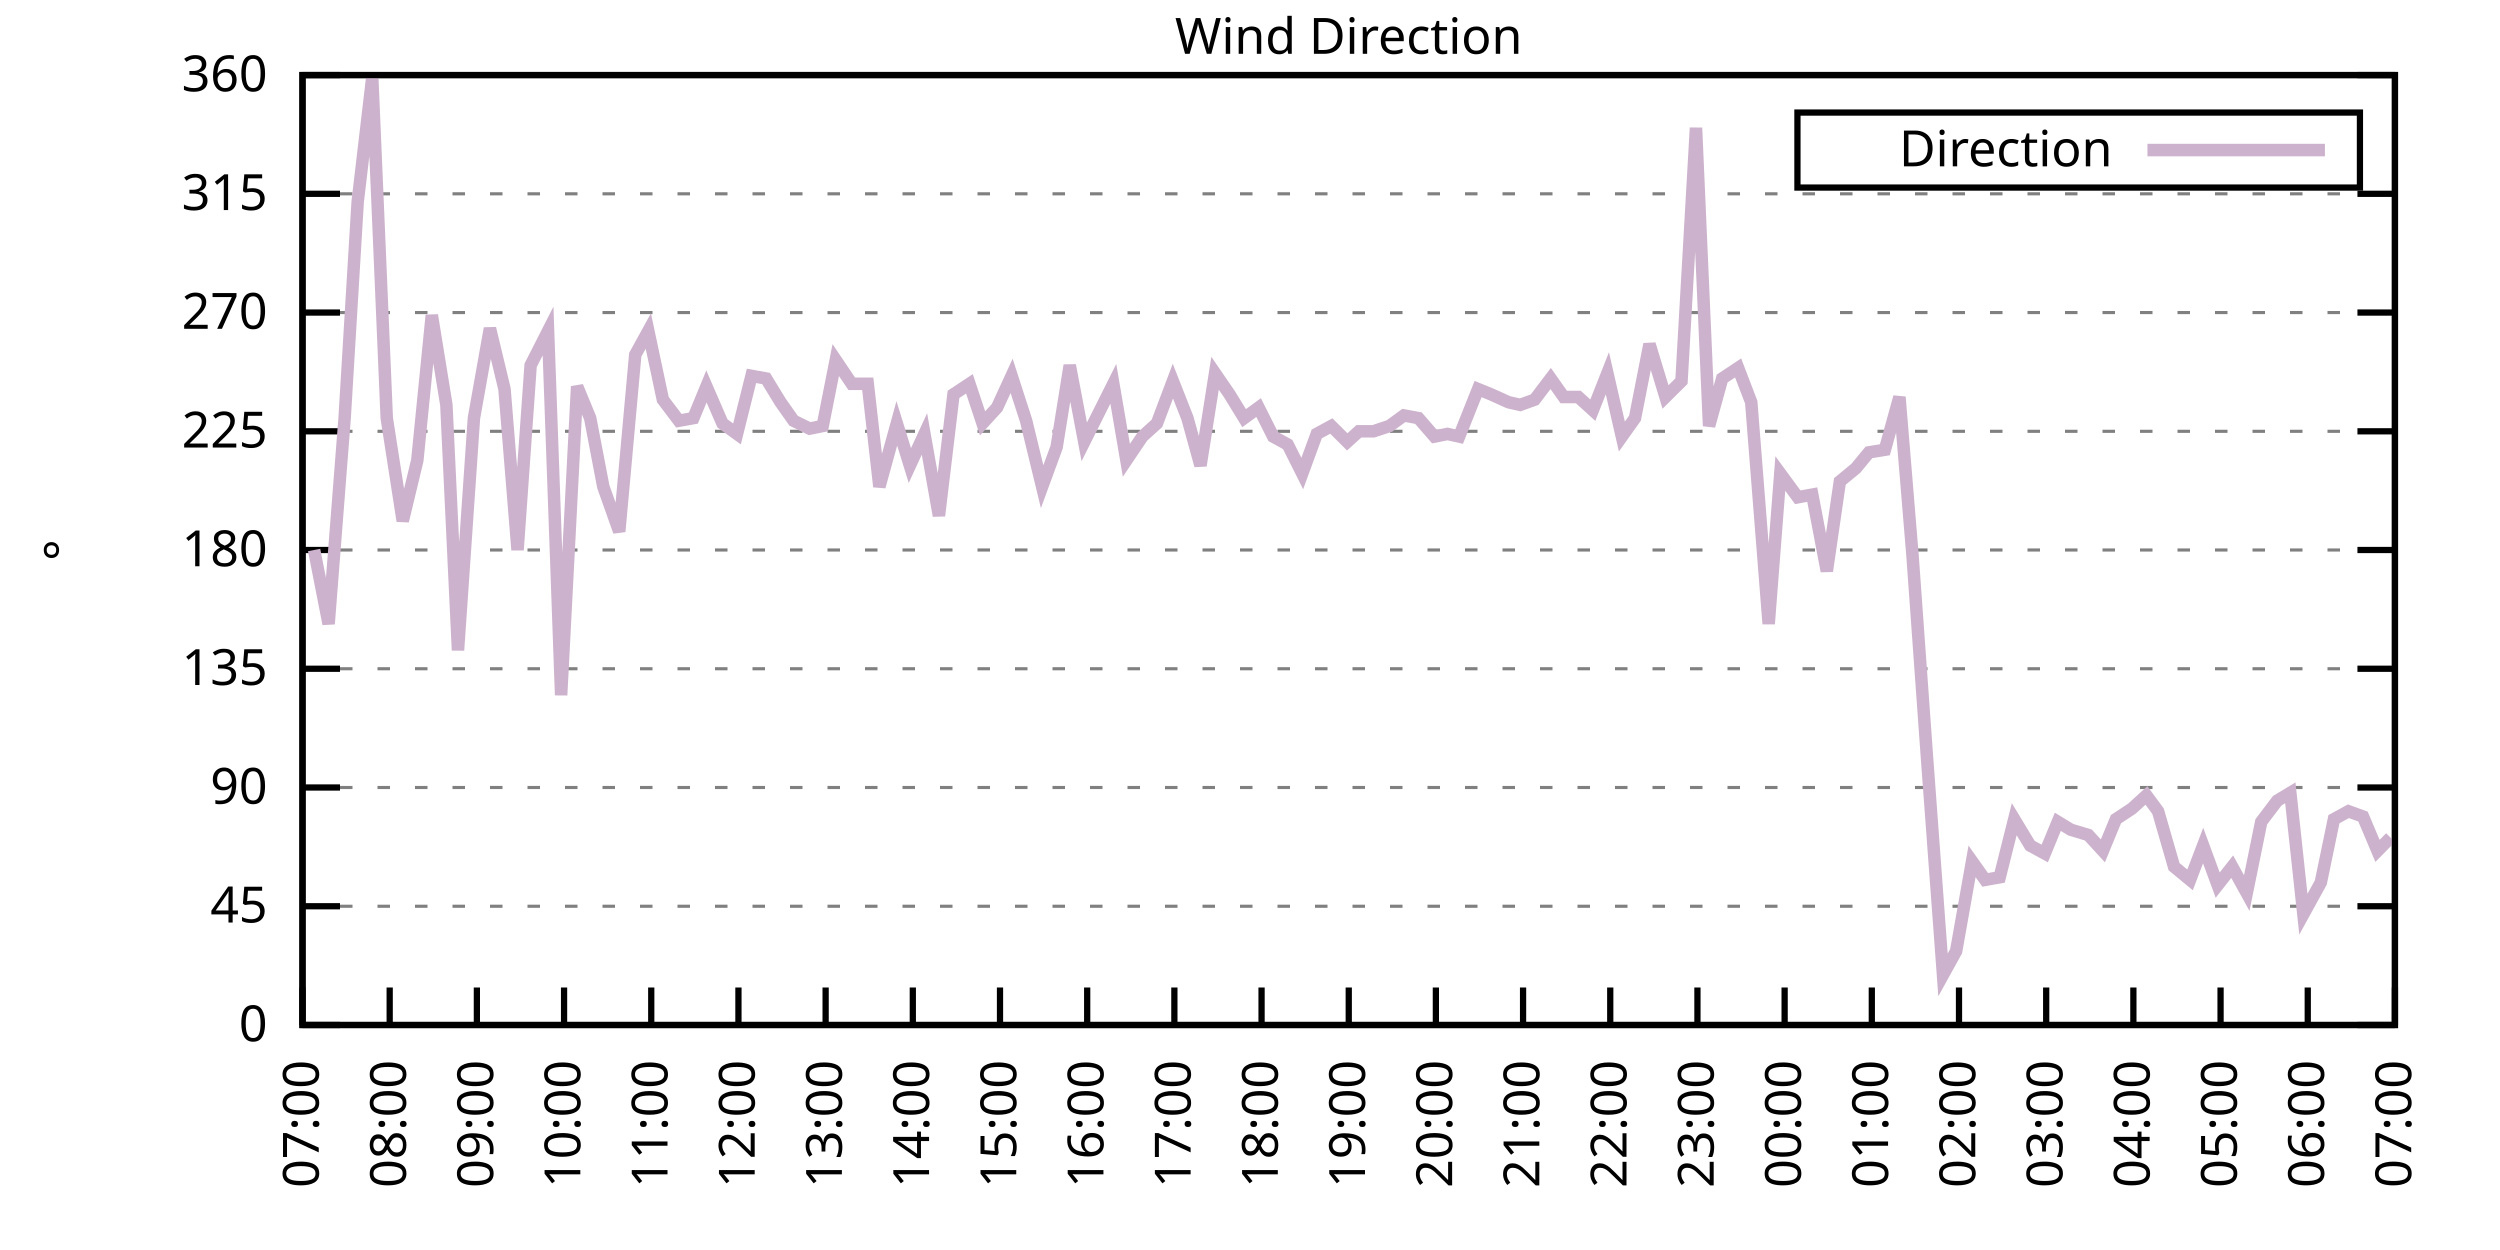
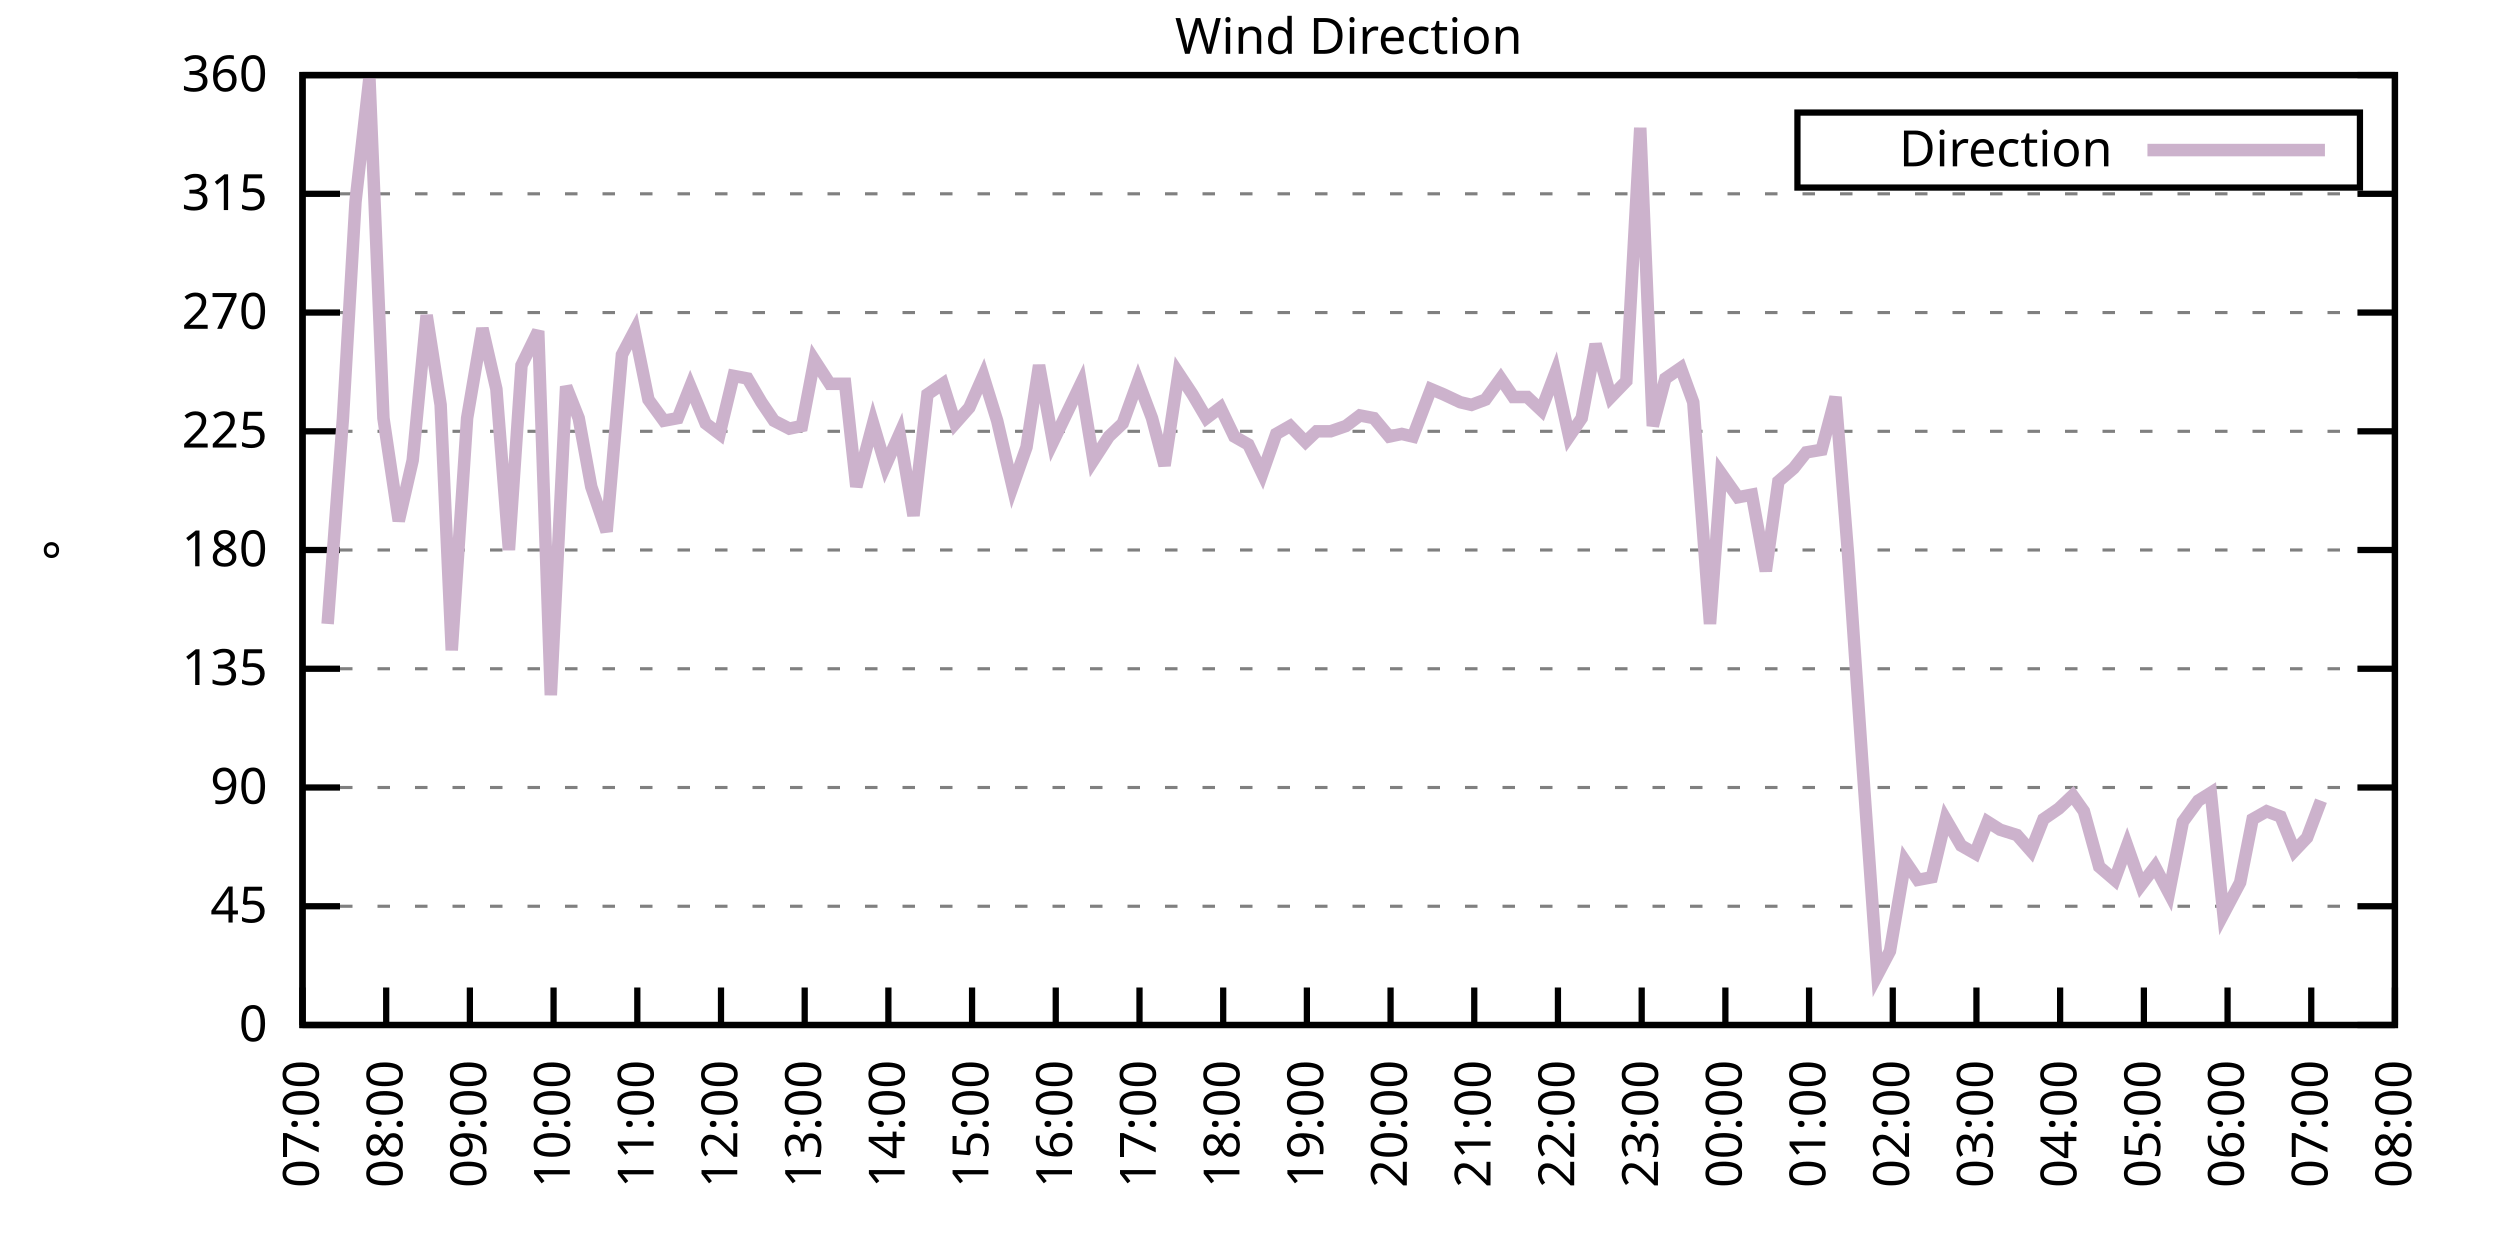
<svg xmlns="http://www.w3.org/2000/svg" xmlns:xlink="http://www.w3.org/1999/xlink" width="400" height="200" viewBox="0 0 400 200">
  <g id="gnuplot_canvas">
    <rect x="0" y="0" width="400" height="200" fill="none" />
    <defs>
      <circle id="gpDot" r="0.5" stroke-width="0.5" stroke="currentColor" />
      <path id="gpPt0" stroke-width="0.333" stroke="currentColor" d="M-1,0 h2 M0,-1 v2" />
      <path id="gpPt1" stroke-width="0.333" stroke="currentColor" d="M-1,-1 L1,1 M1,-1 L-1,1" />
      <path id="gpPt2" stroke-width="0.333" stroke="currentColor" d="M-1,0 L1,0 M0,-1 L0,1 M-1,-1 L1,1 M-1,1 L1,-1" />
      <rect id="gpPt3" stroke-width="0.333" stroke="currentColor" x="-1" y="-1" width="2" height="2" />
      <rect id="gpPt4" stroke-width="0.333" stroke="currentColor" fill="currentColor" x="-1" y="-1" width="2" height="2" />
      <circle id="gpPt5" stroke-width="0.333" stroke="currentColor" cx="0" cy="0" r="1" />
      <use xlink:href="#gpPt5" id="gpPt6" fill="currentColor" stroke="none" />
      <path id="gpPt7" stroke-width="0.333" stroke="currentColor" d="M0,-1.33 L-1.33,0.67 L1.33,0.67 z" />
      <use xlink:href="#gpPt7" id="gpPt8" fill="currentColor" stroke="none" />
      <use xlink:href="#gpPt7" id="gpPt9" stroke="currentColor" transform="rotate(180)" />
      <use xlink:href="#gpPt9" id="gpPt10" fill="currentColor" stroke="none" />
      <use xlink:href="#gpPt3" id="gpPt11" stroke="currentColor" transform="rotate(45)" />
      <use xlink:href="#gpPt11" id="gpPt12" fill="currentColor" stroke="none" />
      <path id="gpPt13" stroke-width="0.333" stroke="currentColor" d="M0,1.330 L1.265,0.411 L0.782,-1.067 L-0.782,-1.076 L-1.265,0.411 z" />
      <use xlink:href="#gpPt13" id="gpPt14" fill="currentColor" stroke="none" />
      <filter id="textbox" filterUnits="objectBoundingBox" x="0" y="0" height="1" width="1">
        <feFlood flood-color="white" flood-opacity="1" result="bgnd" />
        <feComposite in="SourceGraphic" in2="bgnd" operator="atop" />
      </filter>
      <filter id="greybox" filterUnits="objectBoundingBox" x="0" y="0" height="1" width="1">
        <feFlood flood-color="lightgrey" flood-opacity="1" result="grey" />
        <feComposite in="SourceGraphic" in2="grey" operator="atop" />
      </filter>
    </defs>
    <g fill="none" color="white" stroke="currentColor" stroke-width="1.00" stroke-linecap="butt" stroke-linejoin="miter">
</g>
    <g fill="none" color="black" stroke="currentColor" stroke-width="1.00" stroke-linecap="butt" stroke-linejoin="miter">
      <g stroke="none" shape-rendering="crispEdges">
        <polygon fill="rgb(255, 255, 255)" points="48.40,164.00 383.18,164.00 383.18,12.02 48.40,12.02 " />
      </g>
    </g>
    <g fill="none" color="black" stroke="currentColor" stroke-width="1.00" stroke-linecap="butt" stroke-linejoin="miter">
</g>
    <g fill="none" color="black" stroke="black" stroke-width="0.50" stroke-linecap="butt" stroke-linejoin="miter">
</g>
    <g fill="none" color="gray" stroke="currentColor" stroke-width="0.50" stroke-linecap="butt" stroke-linejoin="miter">
      <path stroke="gray" stroke-dasharray="2,4" class="gridline" d="M48.40,164.00 L383.19,164.00  " />
    </g>
    <g fill="none" color="gray" stroke="gray" stroke-width="1.00" stroke-linecap="butt" stroke-linejoin="miter">
</g>
    <g fill="none" color="black" stroke="currentColor" stroke-width="1.00" stroke-linecap="butt" stroke-linejoin="miter">
      <path stroke="black" d="M48.40,164.00 L54.40,164.00 M383.19,164.00 L377.19,164.00  " />
      <g transform="translate(42.80,166.60)" stroke="none" fill="black" font-family="Sans" font-size="8.00" text-anchor="end">
        <text>
          <tspan font-family="Sans"> 0</tspan>
        </text>
      </g>
    </g>
    <g fill="none" color="black" stroke="currentColor" stroke-width="1.00" stroke-linecap="butt" stroke-linejoin="miter">
</g>
    <g fill="none" color="black" stroke="black" stroke-width="0.50" stroke-linecap="butt" stroke-linejoin="miter">
</g>
    <g fill="none" color="gray" stroke="currentColor" stroke-width="0.50" stroke-linecap="butt" stroke-linejoin="miter">
      <path stroke="gray" stroke-dasharray="2,4" class="gridline" d="M48.40,145.00 L383.19,145.00  " />
    </g>
    <g fill="none" color="gray" stroke="gray" stroke-width="1.00" stroke-linecap="butt" stroke-linejoin="miter">
</g>
    <g fill="none" color="black" stroke="currentColor" stroke-width="1.00" stroke-linecap="butt" stroke-linejoin="miter">
      <path stroke="black" d="M48.40,145.00 L54.40,145.00 M383.19,145.00 L377.19,145.00  " />
      <g transform="translate(42.80,147.60)" stroke="none" fill="black" font-family="Sans" font-size="8.00" text-anchor="end">
        <text>
          <tspan font-family="Sans"> 45</tspan>
        </text>
      </g>
    </g>
    <g fill="none" color="black" stroke="currentColor" stroke-width="1.00" stroke-linecap="butt" stroke-linejoin="miter">
</g>
    <g fill="none" color="black" stroke="black" stroke-width="0.50" stroke-linecap="butt" stroke-linejoin="miter">
</g>
    <g fill="none" color="gray" stroke="currentColor" stroke-width="0.50" stroke-linecap="butt" stroke-linejoin="miter">
      <path stroke="gray" stroke-dasharray="2,4" class="gridline" d="M48.40,126.00 L383.19,126.00  " />
    </g>
    <g fill="none" color="gray" stroke="gray" stroke-width="1.00" stroke-linecap="butt" stroke-linejoin="miter">
</g>
    <g fill="none" color="black" stroke="currentColor" stroke-width="1.00" stroke-linecap="butt" stroke-linejoin="miter">
      <path stroke="black" d="M48.40,126.00 L54.40,126.00 M383.19,126.00 L377.19,126.00  " />
      <g transform="translate(42.80,128.60)" stroke="none" fill="black" font-family="Sans" font-size="8.00" text-anchor="end">
        <text>
          <tspan font-family="Sans"> 90</tspan>
        </text>
      </g>
    </g>
    <g fill="none" color="black" stroke="currentColor" stroke-width="1.00" stroke-linecap="butt" stroke-linejoin="miter">
</g>
    <g fill="none" color="black" stroke="black" stroke-width="0.50" stroke-linecap="butt" stroke-linejoin="miter">
</g>
    <g fill="none" color="gray" stroke="currentColor" stroke-width="0.50" stroke-linecap="butt" stroke-linejoin="miter">
      <path stroke="gray" stroke-dasharray="2,4" class="gridline" d="M48.40,107.00 L383.19,107.00  " />
    </g>
    <g fill="none" color="gray" stroke="gray" stroke-width="1.00" stroke-linecap="butt" stroke-linejoin="miter">
</g>
    <g fill="none" color="black" stroke="currentColor" stroke-width="1.00" stroke-linecap="butt" stroke-linejoin="miter">
      <path stroke="black" d="M48.40,107.00 L54.40,107.00 M383.19,107.00 L377.19,107.00  " />
      <g transform="translate(42.80,109.60)" stroke="none" fill="black" font-family="Sans" font-size="8.00" text-anchor="end">
        <text>
          <tspan font-family="Sans"> 135</tspan>
        </text>
      </g>
    </g>
    <g fill="none" color="black" stroke="currentColor" stroke-width="1.00" stroke-linecap="butt" stroke-linejoin="miter">
</g>
    <g fill="none" color="black" stroke="black" stroke-width="0.50" stroke-linecap="butt" stroke-linejoin="miter">
</g>
    <g fill="none" color="gray" stroke="currentColor" stroke-width="0.50" stroke-linecap="butt" stroke-linejoin="miter">
      <path stroke="gray" stroke-dasharray="2,4" class="gridline" d="M48.40,88.00 L383.19,88.00  " />
    </g>
    <g fill="none" color="gray" stroke="gray" stroke-width="1.00" stroke-linecap="butt" stroke-linejoin="miter">
</g>
    <g fill="none" color="black" stroke="currentColor" stroke-width="1.00" stroke-linecap="butt" stroke-linejoin="miter">
      <path stroke="black" d="M48.40,88.00 L54.40,88.00 M383.19,88.00 L377.19,88.00  " />
      <g transform="translate(42.80,90.60)" stroke="none" fill="black" font-family="Sans" font-size="8.00" text-anchor="end">
        <text>
          <tspan font-family="Sans"> 180</tspan>
        </text>
      </g>
    </g>
    <g fill="none" color="black" stroke="currentColor" stroke-width="1.00" stroke-linecap="butt" stroke-linejoin="miter">
</g>
    <g fill="none" color="black" stroke="black" stroke-width="0.50" stroke-linecap="butt" stroke-linejoin="miter">
</g>
    <g fill="none" color="gray" stroke="currentColor" stroke-width="0.50" stroke-linecap="butt" stroke-linejoin="miter">
      <path stroke="gray" stroke-dasharray="2,4" class="gridline" d="M48.40,69.01 L383.19,69.01  " />
    </g>
    <g fill="none" color="gray" stroke="gray" stroke-width="1.00" stroke-linecap="butt" stroke-linejoin="miter">
</g>
    <g fill="none" color="black" stroke="currentColor" stroke-width="1.00" stroke-linecap="butt" stroke-linejoin="miter">
      <path stroke="black" d="M48.40,69.01 L54.40,69.01 M383.19,69.01 L377.19,69.01  " />
      <g transform="translate(42.80,71.61)" stroke="none" fill="black" font-family="Sans" font-size="8.00" text-anchor="end">
        <text>
          <tspan font-family="Sans"> 225</tspan>
        </text>
      </g>
    </g>
    <g fill="none" color="black" stroke="currentColor" stroke-width="1.00" stroke-linecap="butt" stroke-linejoin="miter">
</g>
    <g fill="none" color="black" stroke="black" stroke-width="0.50" stroke-linecap="butt" stroke-linejoin="miter">
</g>
    <g fill="none" color="gray" stroke="currentColor" stroke-width="0.50" stroke-linecap="butt" stroke-linejoin="miter">
      <path stroke="gray" stroke-dasharray="2,4" class="gridline" d="M48.40,50.01 L383.19,50.01  " />
    </g>
    <g fill="none" color="gray" stroke="gray" stroke-width="1.00" stroke-linecap="butt" stroke-linejoin="miter">
</g>
    <g fill="none" color="black" stroke="currentColor" stroke-width="1.00" stroke-linecap="butt" stroke-linejoin="miter">
      <path stroke="black" d="M48.40,50.01 L54.40,50.01 M383.19,50.01 L377.19,50.01  " />
      <g transform="translate(42.80,52.61)" stroke="none" fill="black" font-family="Sans" font-size="8.00" text-anchor="end">
        <text>
          <tspan font-family="Sans"> 270</tspan>
        </text>
      </g>
    </g>
    <g fill="none" color="black" stroke="currentColor" stroke-width="1.00" stroke-linecap="butt" stroke-linejoin="miter">
</g>
    <g fill="none" color="black" stroke="black" stroke-width="0.50" stroke-linecap="butt" stroke-linejoin="miter">
</g>
    <g fill="none" color="gray" stroke="currentColor" stroke-width="0.50" stroke-linecap="butt" stroke-linejoin="miter">
      <path stroke="gray" stroke-dasharray="2,4" class="gridline" d="M48.40,31.01 L383.19,31.01  " />
    </g>
    <g fill="none" color="gray" stroke="gray" stroke-width="1.00" stroke-linecap="butt" stroke-linejoin="miter">
</g>
    <g fill="none" color="black" stroke="currentColor" stroke-width="1.00" stroke-linecap="butt" stroke-linejoin="miter">
      <path stroke="black" d="M48.40,31.01 L54.40,31.01 M383.19,31.01 L377.19,31.01  " />
      <g transform="translate(42.80,33.61)" stroke="none" fill="black" font-family="Sans" font-size="8.00" text-anchor="end">
        <text>
          <tspan font-family="Sans"> 315</tspan>
        </text>
      </g>
    </g>
    <g fill="none" color="black" stroke="currentColor" stroke-width="1.00" stroke-linecap="butt" stroke-linejoin="miter">
</g>
    <g fill="none" color="black" stroke="black" stroke-width="0.50" stroke-linecap="butt" stroke-linejoin="miter">
</g>
    <g fill="none" color="gray" stroke="currentColor" stroke-width="0.50" stroke-linecap="butt" stroke-linejoin="miter">
      <path stroke="gray" stroke-dasharray="2,4" class="gridline" d="M48.40,12.01 L383.19,12.01  " />
    </g>
    <g fill="none" color="gray" stroke="gray" stroke-width="1.00" stroke-linecap="butt" stroke-linejoin="miter">
</g>
    <g fill="none" color="black" stroke="currentColor" stroke-width="1.00" stroke-linecap="butt" stroke-linejoin="miter">
      <path stroke="black" d="M48.40,12.01 L54.40,12.01 M383.19,12.01 L377.19,12.01  " />
      <g transform="translate(42.80,14.61)" stroke="none" fill="black" font-family="Sans" font-size="8.00" text-anchor="end">
        <text>
          <tspan font-family="Sans"> 360</tspan>
        </text>
      </g>
    </g>
    <g fill="none" color="black" stroke="currentColor" stroke-width="1.00" stroke-linecap="butt" stroke-linejoin="miter">
      <path stroke="black" d="M48.40,164.00 L48.40,158.00  " />
      <g transform="translate(51.00,169.60) rotate(270.00)" stroke="none" fill="black" font-family="Sans" font-size="8.00" text-anchor="end">
        <text>
          <tspan font-family="Sans">07:00</tspan>
        </text>
      </g>
    </g>
    <g fill="none" color="black" stroke="currentColor" stroke-width="1.00" stroke-linecap="butt" stroke-linejoin="miter">
-       <path stroke="black" d="M62.35,164.00 L62.35,158.00  " />
-       <g transform="translate(64.95,169.60) rotate(270.00)" stroke="none" fill="black" font-family="Sans" font-size="8.00" text-anchor="end">
+       <path stroke="black" d="M61.79,164.00 L61.79,158.00  " />
+       <g transform="translate(64.39,169.60) rotate(270.00)" stroke="none" fill="black" font-family="Sans" font-size="8.00" text-anchor="end">
        <text>
          <tspan font-family="Sans">08:00</tspan>
        </text>
      </g>
    </g>
    <g fill="none" color="black" stroke="currentColor" stroke-width="1.00" stroke-linecap="butt" stroke-linejoin="miter">
-       <path stroke="black" d="M76.30,164.00 L76.30,158.00  " />
-       <g transform="translate(78.90,169.60) rotate(270.00)" stroke="none" fill="black" font-family="Sans" font-size="8.00" text-anchor="end">
+       <path stroke="black" d="M75.18,164.00 L75.18,158.00  " />
+       <g transform="translate(77.78,169.60) rotate(270.00)" stroke="none" fill="black" font-family="Sans" font-size="8.00" text-anchor="end">
        <text>
          <tspan font-family="Sans">09:00</tspan>
        </text>
      </g>
    </g>
    <g fill="none" color="black" stroke="currentColor" stroke-width="1.00" stroke-linecap="butt" stroke-linejoin="miter">
-       <path stroke="black" d="M90.25,164.00 L90.25,158.00  " />
-       <g transform="translate(92.85,169.60) rotate(270.00)" stroke="none" fill="black" font-family="Sans" font-size="8.00" text-anchor="end">
+       <path stroke="black" d="M88.57,164.00 L88.57,158.00  " />
+       <g transform="translate(91.17,169.60) rotate(270.00)" stroke="none" fill="black" font-family="Sans" font-size="8.00" text-anchor="end">
        <text>
          <tspan font-family="Sans">10:00</tspan>
        </text>
      </g>
    </g>
    <g fill="none" color="black" stroke="currentColor" stroke-width="1.00" stroke-linecap="butt" stroke-linejoin="miter">
-       <path stroke="black" d="M104.20,164.00 L104.20,158.00  " />
-       <g transform="translate(106.80,169.60) rotate(270.00)" stroke="none" fill="black" font-family="Sans" font-size="8.00" text-anchor="end">
+       <path stroke="black" d="M101.97,164.00 L101.97,158.00  " />
+       <g transform="translate(104.57,169.60) rotate(270.00)" stroke="none" fill="black" font-family="Sans" font-size="8.00" text-anchor="end">
        <text>
          <tspan font-family="Sans">11:00</tspan>
        </text>
      </g>
    </g>
    <g fill="none" color="black" stroke="currentColor" stroke-width="1.00" stroke-linecap="butt" stroke-linejoin="miter">
-       <path stroke="black" d="M118.15,164.00 L118.15,158.00  " />
-       <g transform="translate(120.75,169.60) rotate(270.00)" stroke="none" fill="black" font-family="Sans" font-size="8.00" text-anchor="end">
+       <path stroke="black" d="M115.36,164.00 L115.36,158.00  " />
+       <g transform="translate(117.96,169.60) rotate(270.00)" stroke="none" fill="black" font-family="Sans" font-size="8.00" text-anchor="end">
        <text>
          <tspan font-family="Sans">12:00</tspan>
        </text>
      </g>
    </g>
    <g fill="none" color="black" stroke="currentColor" stroke-width="1.00" stroke-linecap="butt" stroke-linejoin="miter">
-       <path stroke="black" d="M132.10,164.00 L132.10,158.00  " />
-       <g transform="translate(134.70,169.60) rotate(270.00)" stroke="none" fill="black" font-family="Sans" font-size="8.00" text-anchor="end">
+       <path stroke="black" d="M128.75,164.00 L128.75,158.00  " />
+       <g transform="translate(131.35,169.60) rotate(270.00)" stroke="none" fill="black" font-family="Sans" font-size="8.00" text-anchor="end">
        <text>
          <tspan font-family="Sans">13:00</tspan>
        </text>
      </g>
    </g>
    <g fill="none" color="black" stroke="currentColor" stroke-width="1.00" stroke-linecap="butt" stroke-linejoin="miter">
-       <path stroke="black" d="M146.05,164.00 L146.05,158.00  " />
-       <g transform="translate(148.65,169.60) rotate(270.00)" stroke="none" fill="black" font-family="Sans" font-size="8.00" text-anchor="end">
+       <path stroke="black" d="M142.14,164.00 L142.14,158.00  " />
+       <g transform="translate(144.74,169.60) rotate(270.00)" stroke="none" fill="black" font-family="Sans" font-size="8.00" text-anchor="end">
        <text>
          <tspan font-family="Sans">14:00</tspan>
        </text>
      </g>
    </g>
    <g fill="none" color="black" stroke="currentColor" stroke-width="1.00" stroke-linecap="butt" stroke-linejoin="miter">
-       <path stroke="black" d="M160.00,164.00 L160.00,158.00  " />
-       <g transform="translate(162.60,169.60) rotate(270.00)" stroke="none" fill="black" font-family="Sans" font-size="8.00" text-anchor="end">
+       <path stroke="black" d="M155.53,164.00 L155.53,158.00  " />
+       <g transform="translate(158.13,169.60) rotate(270.00)" stroke="none" fill="black" font-family="Sans" font-size="8.00" text-anchor="end">
        <text>
          <tspan font-family="Sans">15:00</tspan>
        </text>
      </g>
    </g>
    <g fill="none" color="black" stroke="currentColor" stroke-width="1.00" stroke-linecap="butt" stroke-linejoin="miter">
-       <path stroke="black" d="M173.95,164.00 L173.95,158.00  " />
-       <g transform="translate(176.55,169.60) rotate(270.00)" stroke="none" fill="black" font-family="Sans" font-size="8.00" text-anchor="end">
+       <path stroke="black" d="M168.92,164.00 L168.92,158.00  " />
+       <g transform="translate(171.52,169.60) rotate(270.00)" stroke="none" fill="black" font-family="Sans" font-size="8.00" text-anchor="end">
        <text>
          <tspan font-family="Sans">16:00</tspan>
        </text>
      </g>
    </g>
    <g fill="none" color="black" stroke="currentColor" stroke-width="1.00" stroke-linecap="butt" stroke-linejoin="miter">
-       <path stroke="black" d="M187.90,164.00 L187.90,158.00  " />
-       <g transform="translate(190.50,169.60) rotate(270.00)" stroke="none" fill="black" font-family="Sans" font-size="8.00" text-anchor="end">
+       <path stroke="black" d="M182.32,164.00 L182.32,158.00  " />
+       <g transform="translate(184.92,169.60) rotate(270.00)" stroke="none" fill="black" font-family="Sans" font-size="8.00" text-anchor="end">
        <text>
          <tspan font-family="Sans">17:00</tspan>
        </text>
      </g>
    </g>
    <g fill="none" color="black" stroke="currentColor" stroke-width="1.00" stroke-linecap="butt" stroke-linejoin="miter">
-       <path stroke="black" d="M201.85,164.00 L201.85,158.00  " />
-       <g transform="translate(204.45,169.60) rotate(270.00)" stroke="none" fill="black" font-family="Sans" font-size="8.00" text-anchor="end">
+       <path stroke="black" d="M195.71,164.00 L195.71,158.00  " />
+       <g transform="translate(198.31,169.60) rotate(270.00)" stroke="none" fill="black" font-family="Sans" font-size="8.00" text-anchor="end">
        <text>
          <tspan font-family="Sans">18:00</tspan>
        </text>
      </g>
    </g>
    <g fill="none" color="black" stroke="currentColor" stroke-width="1.00" stroke-linecap="butt" stroke-linejoin="miter">
-       <path stroke="black" d="M215.80,164.00 L215.80,158.00  " />
-       <g transform="translate(218.40,169.60) rotate(270.00)" stroke="none" fill="black" font-family="Sans" font-size="8.00" text-anchor="end">
+       <path stroke="black" d="M209.10,164.00 L209.10,158.00  " />
+       <g transform="translate(211.70,169.60) rotate(270.00)" stroke="none" fill="black" font-family="Sans" font-size="8.00" text-anchor="end">
        <text>
          <tspan font-family="Sans">19:00</tspan>
        </text>
      </g>
    </g>
    <g fill="none" color="black" stroke="currentColor" stroke-width="1.00" stroke-linecap="butt" stroke-linejoin="miter">
-       <path stroke="black" d="M229.74,164.00 L229.74,158.00  " />
-       <g transform="translate(232.34,169.60) rotate(270.00)" stroke="none" fill="black" font-family="Sans" font-size="8.00" text-anchor="end">
+       <path stroke="black" d="M222.49,164.00 L222.49,158.00  " />
+       <g transform="translate(225.09,169.60) rotate(270.00)" stroke="none" fill="black" font-family="Sans" font-size="8.00" text-anchor="end">
        <text>
          <tspan font-family="Sans">20:00</tspan>
        </text>
      </g>
    </g>
    <g fill="none" color="black" stroke="currentColor" stroke-width="1.00" stroke-linecap="butt" stroke-linejoin="miter">
-       <path stroke="black" d="M243.69,164.00 L243.69,158.00  " />
-       <g transform="translate(246.29,169.60) rotate(270.00)" stroke="none" fill="black" font-family="Sans" font-size="8.00" text-anchor="end">
+       <path stroke="black" d="M235.88,164.00 L235.88,158.00  " />
+       <g transform="translate(238.48,169.60) rotate(270.00)" stroke="none" fill="black" font-family="Sans" font-size="8.00" text-anchor="end">
        <text>
          <tspan font-family="Sans">21:00</tspan>
        </text>
      </g>
    </g>
    <g fill="none" color="black" stroke="currentColor" stroke-width="1.00" stroke-linecap="butt" stroke-linejoin="miter">
-       <path stroke="black" d="M257.64,164.00 L257.64,158.00  " />
-       <g transform="translate(260.24,169.60) rotate(270.00)" stroke="none" fill="black" font-family="Sans" font-size="8.00" text-anchor="end">
+       <path stroke="black" d="M249.27,164.00 L249.27,158.00  " />
+       <g transform="translate(251.87,169.60) rotate(270.00)" stroke="none" fill="black" font-family="Sans" font-size="8.00" text-anchor="end">
        <text>
          <tspan font-family="Sans">22:00</tspan>
        </text>
      </g>
    </g>
    <g fill="none" color="black" stroke="currentColor" stroke-width="1.00" stroke-linecap="butt" stroke-linejoin="miter">
-       <path stroke="black" d="M271.59,164.00 L271.59,158.00  " />
-       <g transform="translate(274.19,169.60) rotate(270.00)" stroke="none" fill="black" font-family="Sans" font-size="8.00" text-anchor="end">
+       <path stroke="black" d="M262.67,164.00 L262.67,158.00  " />
+       <g transform="translate(265.27,169.60) rotate(270.00)" stroke="none" fill="black" font-family="Sans" font-size="8.00" text-anchor="end">
        <text>
          <tspan font-family="Sans">23:00</tspan>
        </text>
      </g>
    </g>
    <g fill="none" color="black" stroke="currentColor" stroke-width="1.00" stroke-linecap="butt" stroke-linejoin="miter">
-       <path stroke="black" d="M285.54,164.00 L285.54,158.00  " />
-       <g transform="translate(288.14,169.60) rotate(270.00)" stroke="none" fill="black" font-family="Sans" font-size="8.00" text-anchor="end">
+       <path stroke="black" d="M276.06,164.00 L276.06,158.00  " />
+       <g transform="translate(278.66,169.60) rotate(270.00)" stroke="none" fill="black" font-family="Sans" font-size="8.00" text-anchor="end">
        <text>
          <tspan font-family="Sans">00:00</tspan>
        </text>
      </g>
    </g>
    <g fill="none" color="black" stroke="currentColor" stroke-width="1.00" stroke-linecap="butt" stroke-linejoin="miter">
-       <path stroke="black" d="M299.49,164.00 L299.49,158.00  " />
-       <g transform="translate(302.09,169.60) rotate(270.00)" stroke="none" fill="black" font-family="Sans" font-size="8.00" text-anchor="end">
+       <path stroke="black" d="M289.45,164.00 L289.45,158.00  " />
+       <g transform="translate(292.05,169.60) rotate(270.00)" stroke="none" fill="black" font-family="Sans" font-size="8.00" text-anchor="end">
        <text>
          <tspan font-family="Sans">01:00</tspan>
        </text>
      </g>
    </g>
    <g fill="none" color="black" stroke="currentColor" stroke-width="1.00" stroke-linecap="butt" stroke-linejoin="miter">
-       <path stroke="black" d="M313.44,164.00 L313.44,158.00  " />
-       <g transform="translate(316.04,169.60) rotate(270.00)" stroke="none" fill="black" font-family="Sans" font-size="8.00" text-anchor="end">
+       <path stroke="black" d="M302.84,164.00 L302.84,158.00  " />
+       <g transform="translate(305.44,169.60) rotate(270.00)" stroke="none" fill="black" font-family="Sans" font-size="8.00" text-anchor="end">
        <text>
          <tspan font-family="Sans">02:00</tspan>
        </text>
      </g>
    </g>
    <g fill="none" color="black" stroke="currentColor" stroke-width="1.00" stroke-linecap="butt" stroke-linejoin="miter">
-       <path stroke="black" d="M327.39,164.00 L327.39,158.00  " />
-       <g transform="translate(329.99,169.60) rotate(270.00)" stroke="none" fill="black" font-family="Sans" font-size="8.00" text-anchor="end">
+       <path stroke="black" d="M316.23,164.00 L316.23,158.00  " />
+       <g transform="translate(318.83,169.60) rotate(270.00)" stroke="none" fill="black" font-family="Sans" font-size="8.00" text-anchor="end">
        <text>
          <tspan font-family="Sans">03:00</tspan>
        </text>
      </g>
    </g>
    <g fill="none" color="black" stroke="currentColor" stroke-width="1.00" stroke-linecap="butt" stroke-linejoin="miter">
-       <path stroke="black" d="M341.34,164.00 L341.34,158.00  " />
-       <g transform="translate(343.94,169.60) rotate(270.00)" stroke="none" fill="black" font-family="Sans" font-size="8.00" text-anchor="end">
+       <path stroke="black" d="M329.62,164.00 L329.62,158.00  " />
+       <g transform="translate(332.22,169.60) rotate(270.00)" stroke="none" fill="black" font-family="Sans" font-size="8.00" text-anchor="end">
        <text>
          <tspan font-family="Sans">04:00</tspan>
        </text>
      </g>
    </g>
    <g fill="none" color="black" stroke="currentColor" stroke-width="1.00" stroke-linecap="butt" stroke-linejoin="miter">
-       <path stroke="black" d="M355.29,164.00 L355.29,158.00  " />
-       <g transform="translate(357.89,169.60) rotate(270.00)" stroke="none" fill="black" font-family="Sans" font-size="8.00" text-anchor="end">
+       <path stroke="black" d="M343.02,164.00 L343.02,158.00  " />
+       <g transform="translate(345.62,169.60) rotate(270.00)" stroke="none" fill="black" font-family="Sans" font-size="8.00" text-anchor="end">
        <text>
          <tspan font-family="Sans">05:00</tspan>
        </text>
      </g>
    </g>
    <g fill="none" color="black" stroke="currentColor" stroke-width="1.00" stroke-linecap="butt" stroke-linejoin="miter">
-       <path stroke="black" d="M369.24,164.00 L369.24,158.00  " />
-       <g transform="translate(371.84,169.60) rotate(270.00)" stroke="none" fill="black" font-family="Sans" font-size="8.00" text-anchor="end">
+       <path stroke="black" d="M356.41,164.00 L356.41,158.00  " />
+       <g transform="translate(359.01,169.60) rotate(270.00)" stroke="none" fill="black" font-family="Sans" font-size="8.00" text-anchor="end">
        <text>
          <tspan font-family="Sans">06:00</tspan>
+         </text>
+       </g>
+     </g>
+     <g fill="none" color="black" stroke="currentColor" stroke-width="1.00" stroke-linecap="butt" stroke-linejoin="miter">
+       <path stroke="black" d="M369.80,164.00 L369.80,158.00  " />
+       <g transform="translate(372.40,169.60) rotate(270.00)" stroke="none" fill="black" font-family="Sans" font-size="8.00" text-anchor="end">
+         <text>
+           <tspan font-family="Sans">07:00</tspan>
        </text>
      </g>
    </g>
    <g fill="none" color="black" stroke="currentColor" stroke-width="1.00" stroke-linecap="butt" stroke-linejoin="miter">
      <path stroke="black" d="M383.19,164.00 L383.19,158.00  " />
      <g transform="translate(385.79,169.60) rotate(270.00)" stroke="none" fill="black" font-family="Sans" font-size="8.00" text-anchor="end">
        <text>
-           <tspan font-family="Sans">07:00</tspan>
+           <tspan font-family="Sans">08:00</tspan>
        </text>
      </g>
    </g>
    <g fill="none" color="black" stroke="currentColor" stroke-width="1.00" stroke-linecap="butt" stroke-linejoin="miter">
</g>
    <g fill="none" color="black" stroke="currentColor" stroke-width="1.00" stroke-linecap="butt" stroke-linejoin="miter">
      <path stroke="black" d="M48.40,12.01 L48.40,164.00 L383.19,164.00 L383.19,12.01 L48.40,12.01 Z  " />
    </g>
    <g fill="none" color="black" stroke="currentColor" stroke-width="1.00" stroke-linecap="butt" stroke-linejoin="miter">
</g>
    <g fill="none" color="black" stroke="currentColor" stroke-width="1.00" stroke-linecap="butt" stroke-linejoin="miter">
      <path stroke="black" d="M287.59,30.01 L287.59,18.01 L377.59,18.01 L377.59,30.01 L287.59,30.01 Z  " />
    </g>
    <g id="Wind_direction_plot_1">
      <g fill="none" color="white" stroke="black" stroke-width="2.00" stroke-linecap="butt" stroke-linejoin="miter">
</g>
      <g fill="none" color="black" stroke="currentColor" stroke-width="2.00" stroke-linecap="butt" stroke-linejoin="miter">
        <g transform="translate(337.99,26.61)" stroke="none" fill="black" font-family="Sans" font-size="8.00" text-anchor="end">
          <text>
            <tspan font-family="Sans">Direction</tspan>
          </text>
        </g>
      </g>
      <g fill="none" color="black" stroke="currentColor" stroke-width="2.00" stroke-linecap="butt" stroke-linejoin="miter">
-         <path stroke="rgb(204, 178, 204)" d="M343.59,24.01 L371.99,24.01 M50.26,88.00 L52.58,99.83 L55.14,66.90 L57.23,32.28 L59.56,12.43 L61.88,66.90   L64.44,83.36 L66.77,73.65 L69.09,50.43 L71.42,64.78 L73.28,104.05 L75.83,66.90 L78.39,52.54 L80.72,62.25   L82.81,88.00 L84.90,58.45 L87.69,52.96 L89.78,111.23 L92.34,61.83 L94.43,66.90 L96.53,77.87 L99.08,85.05   L101.64,56.76 L103.73,52.96 L106.06,63.94 L108.62,67.32 L110.94,66.90 L113.03,61.83 L115.59,67.74 L117.92,69.43   L120.24,60.14 L122.57,60.56 L124.89,64.36 L126.98,67.32 L129.54,68.58 L131.63,68.16 L133.72,57.61 L136.28,61.41   L138.84,61.41 L140.70,77.87 L143.49,67.74 L145.58,74.49 L147.91,69.43 L150.23,82.52 L152.56,63.10 L155.11,61.41   L157.21,67.74 L159.53,65.21 L161.86,60.14 L164.18,67.32 L166.74,77.87 L169.06,71.54 L171.16,58.45 L173.48,70.70   L178.13,61.41 L180.22,73.65 L182.78,69.85 L185.11,67.74 L187.66,60.98 L189.99,66.90 L192.08,74.49 L194.41,59.72   L196.73,63.10 L199.06,66.90 L201.38,65.21 L203.71,69.85 L206.03,71.12 L208.36,75.76 L210.68,69.43 L213.01,68.16   L215.56,70.70 L217.42,69.01 L219.75,69.01 L222.30,68.16 L224.63,66.47 L226.95,66.90 L229.51,69.85 L231.60,69.43   L233.46,69.85 L236.49,62.25 L238.58,63.10 L241.37,64.36 L243.23,64.78 L245.55,63.94 L248.11,60.56 L250.20,63.52   L252.53,63.52 L254.85,65.63 L257.18,59.72 L259.50,69.85 L261.60,66.90 L263.92,55.07 L266.48,63.52 L269.04,60.98   L271.36,20.45 L273.45,68.16 L275.55,60.56 L278.10,58.87 L280.20,64.36 L282.99,99.83 L284.85,75.76 L287.64,79.56   L289.96,79.14 L292.29,91.38 L294.38,77.03 L296.94,74.92 L299.03,72.38 L301.58,71.96 L303.91,63.52 L306.00,88.85   L308.33,121.36 L310.88,155.98 L312.98,152.18 L315.53,137.82 L317.63,140.78 L319.95,140.36 L322.28,131.07 L324.83,135.29   L327.16,136.56 L329.25,131.49 L331.34,132.76 L334.13,133.60 L336.46,136.14 L338.55,131.07 L341.11,129.38 L343.43,127.27   L345.29,129.80 L347.85,138.67 L350.41,140.78 L352.50,135.29 L354.83,141.62 L357.15,138.67 L359.48,142.89 L361.80,131.49   L364.36,128.11 L366.45,126.85 L368.54,146.27 L371.33,141.20 L373.43,131.07 L375.75,129.80 L378.08,130.65 L380.40,136.14   L382.49,134.02  " />
+         <path stroke="rgb(204, 178, 204)" d="M343.59,24.01 L371.99,24.01 M52.42,99.83 L54.87,66.90 L56.88,32.28 L59.11,12.43 L61.35,66.90 L63.80,83.36   L66.03,73.65 L68.26,50.43 L70.50,64.78 L72.28,104.05 L74.74,66.90 L77.19,52.54 L79.42,62.25 L81.43,88.00   L83.44,58.45 L86.12,52.96 L88.13,111.23 L90.58,61.83 L92.59,66.90 L94.60,77.87 L97.06,85.05 L99.51,56.76   L101.52,52.96 L103.75,63.94 L106.21,67.32 L108.44,66.90 L110.45,61.83 L112.90,67.74 L115.13,69.43 L117.37,60.14   L119.60,60.56 L121.83,64.36 L123.84,67.32 L126.29,68.58 L128.30,68.16 L130.31,57.61 L132.77,61.41 L135.22,61.41   L137.01,77.87 L139.69,67.74 L141.69,74.49 L143.93,69.43 L146.16,82.52 L148.39,63.10 L150.85,61.41 L152.85,67.74   L155.09,65.21 L157.32,60.14 L159.55,67.32 L162.01,77.87 L164.24,71.54 L166.25,58.45 L168.48,70.70 L172.94,61.41   L174.95,73.65 L177.41,69.85 L179.64,67.74 L182.09,60.98 L184.32,66.90 L186.33,74.49 L188.57,59.72 L190.80,63.10   L193.03,66.90 L195.26,65.21 L197.49,69.85 L199.73,71.12 L201.96,75.76 L204.19,69.43 L206.42,68.16 L208.88,70.70   L210.66,69.01 L212.89,69.01 L215.35,68.16 L217.58,66.47 L219.81,66.90 L222.27,69.85 L224.28,69.43 L226.06,69.85   L228.96,62.25 L230.97,63.10 L233.65,64.36 L235.44,64.78 L237.67,63.94 L240.12,60.56 L242.13,63.52 L244.36,63.52   L246.60,65.63 L248.83,59.72 L251.06,69.85 L253.07,66.90 L255.30,55.07 L257.76,63.52 L260.21,60.98 L262.44,20.45   L264.45,68.16 L266.46,60.56 L268.92,58.87 L270.92,64.36 L273.60,99.83 L275.39,75.76 L278.07,79.56 L280.30,79.14   L282.53,91.38 L284.54,77.03 L286.99,74.92 L289.00,72.38 L291.46,71.96 L293.69,63.52 L295.70,88.85 L297.93,121.36   L300.39,155.98 L302.39,152.18 L304.85,137.82 L306.86,140.78 L309.09,140.36 L311.32,131.07 L313.78,135.29 L316.01,136.56   L318.02,131.49 L320.03,132.76 L322.70,133.60 L324.94,136.14 L326.95,131.07 L329.40,129.38 L331.63,127.27 L333.42,129.80   L335.87,138.67 L338.33,140.78 L340.34,135.29 L342.57,141.62 L344.80,138.67 L347.03,142.89 L349.26,131.49 L351.72,128.11   L353.73,126.85 L355.74,146.27 L358.42,141.20 L360.42,131.07 L362.66,129.80 L364.89,130.65 L367.12,136.14 L369.13,134.02   L371.36,128.11  " />
      </g>
    </g>
    <g fill="none" color="black" stroke="currentColor" stroke-width="2.00" stroke-linecap="butt" stroke-linejoin="miter">
</g>
    <g fill="none" color="black" stroke="black" stroke-width="1.00" stroke-linecap="butt" stroke-linejoin="miter">
</g>
    <g fill="none" color="black" stroke="currentColor" stroke-width="1.00" stroke-linecap="butt" stroke-linejoin="miter">
      <path stroke="black" d="M48.40,12.01 L48.40,164.00 L383.19,164.00 L383.19,12.01 L48.40,12.01 Z  " />
      <g transform="translate(12.80,88.01) rotate(270.00)" stroke="none" fill="black" font-family="Sans" font-size="8.00" text-anchor="middle">
        <text>
          <tspan font-family="Sans">°</tspan>
        </text>
      </g>
    </g>
    <g fill="none" color="black" stroke="currentColor" stroke-width="1.00" stroke-linecap="butt" stroke-linejoin="miter">
</g>
    <g fill="none" color="black" stroke="currentColor" stroke-width="1.00" stroke-linecap="butt" stroke-linejoin="miter">
      <g transform="translate(215.79,8.61)" stroke="none" fill="black" font-family="Sans" font-size="8.00" text-anchor="middle">
        <text>
          <tspan font-family="Sans">Wind Direction</tspan>
        </text>
      </g>
    </g>
    <g fill="none" color="black" stroke="currentColor" stroke-width="1.00" stroke-linecap="butt" stroke-linejoin="miter">
</g>
  </g>
</svg>
